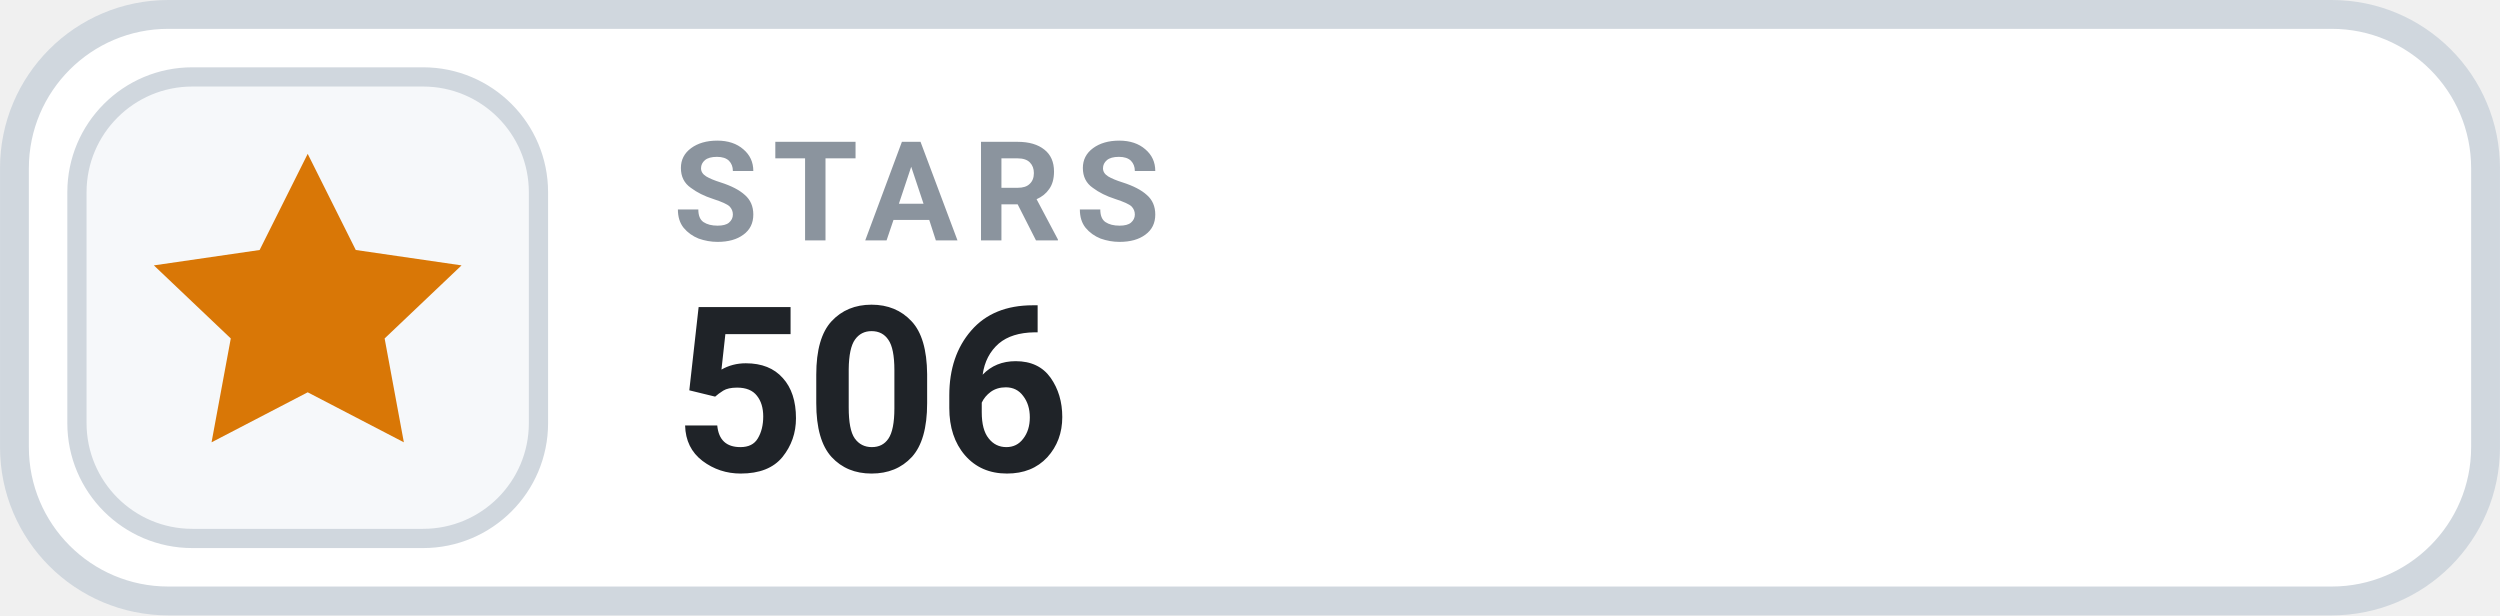
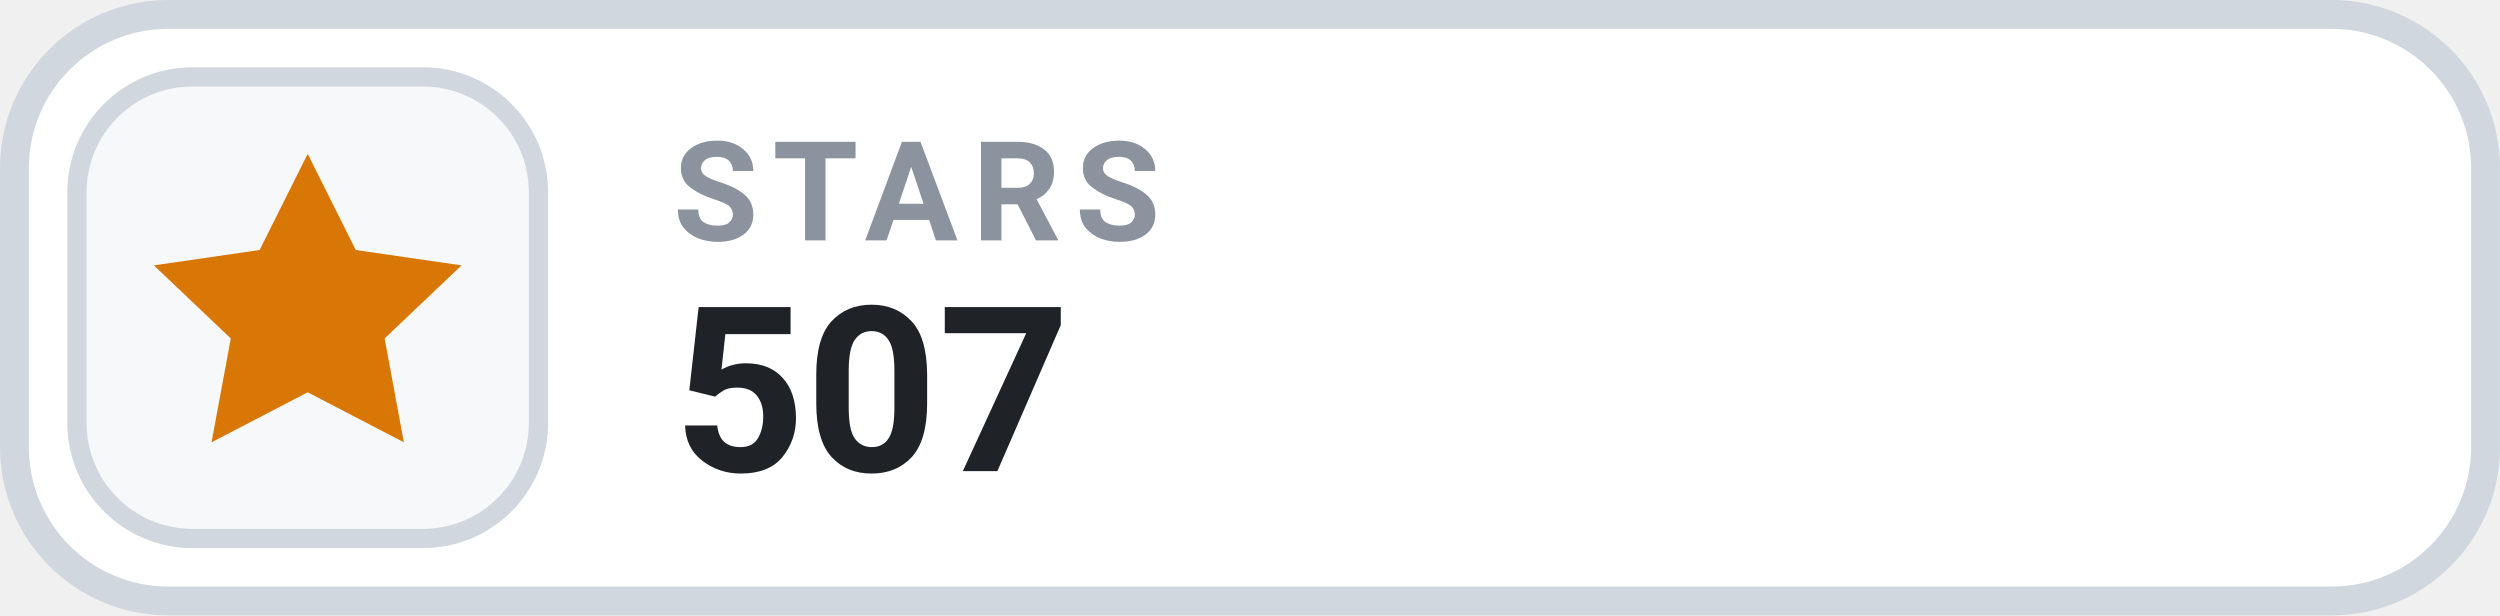
- <svg xmlns="http://www.w3.org/2000/svg" width="126" height="31.015" viewBox="0 0 130 32" role="img" aria-label="STARS 506">
+ <svg xmlns="http://www.w3.org/2000/svg" width="126" height="31.015" viewBox="0 0 130 32" role="img" aria-label="STARS 507">
  <rect x=".75" y=".75" width="128.5" height="30.5" rx="8" fill="#FFFFFF" stroke="#D0D7DE" stroke-width="1.5" />
  <rect x="4" y="4" width="24" height="24" rx="6" fill="#F6F8FA" stroke="#D0D7DE" stroke-width="1" />
  <g transform="translate(16 16)" style="color:#D97706;">
    <path d="M0 -8 l2.5 5 5.5 .8 -4 3.8 1 5.4 -5 -2.6 -5 2.6 1 -5.4 -4 -3.8 5.5 -.8 Z" fill="currentColor" />
  </g>
  <text x="35" y="12.5" fill="#8B949E" font-family="-apple-system,BlinkMacSystemFont,'Segoe UI',Roboto,Helvetica,Arial,sans-serif" font-size="7.2" font-weight="700" letter-spacing=".75">STARS</text>
-   <text x="35" y="24.5" fill="#1F2328" font-family="-apple-system,BlinkMacSystemFont,'Segoe UI',Roboto,Helvetica,Arial,sans-serif" font-size="12" font-weight="700">506</text>
+   <text x="35" y="24.5" fill="#1F2328" font-family="-apple-system,BlinkMacSystemFont,'Segoe UI',Roboto,Helvetica,Arial,sans-serif" font-size="12" font-weight="700">507</text>
</svg>
